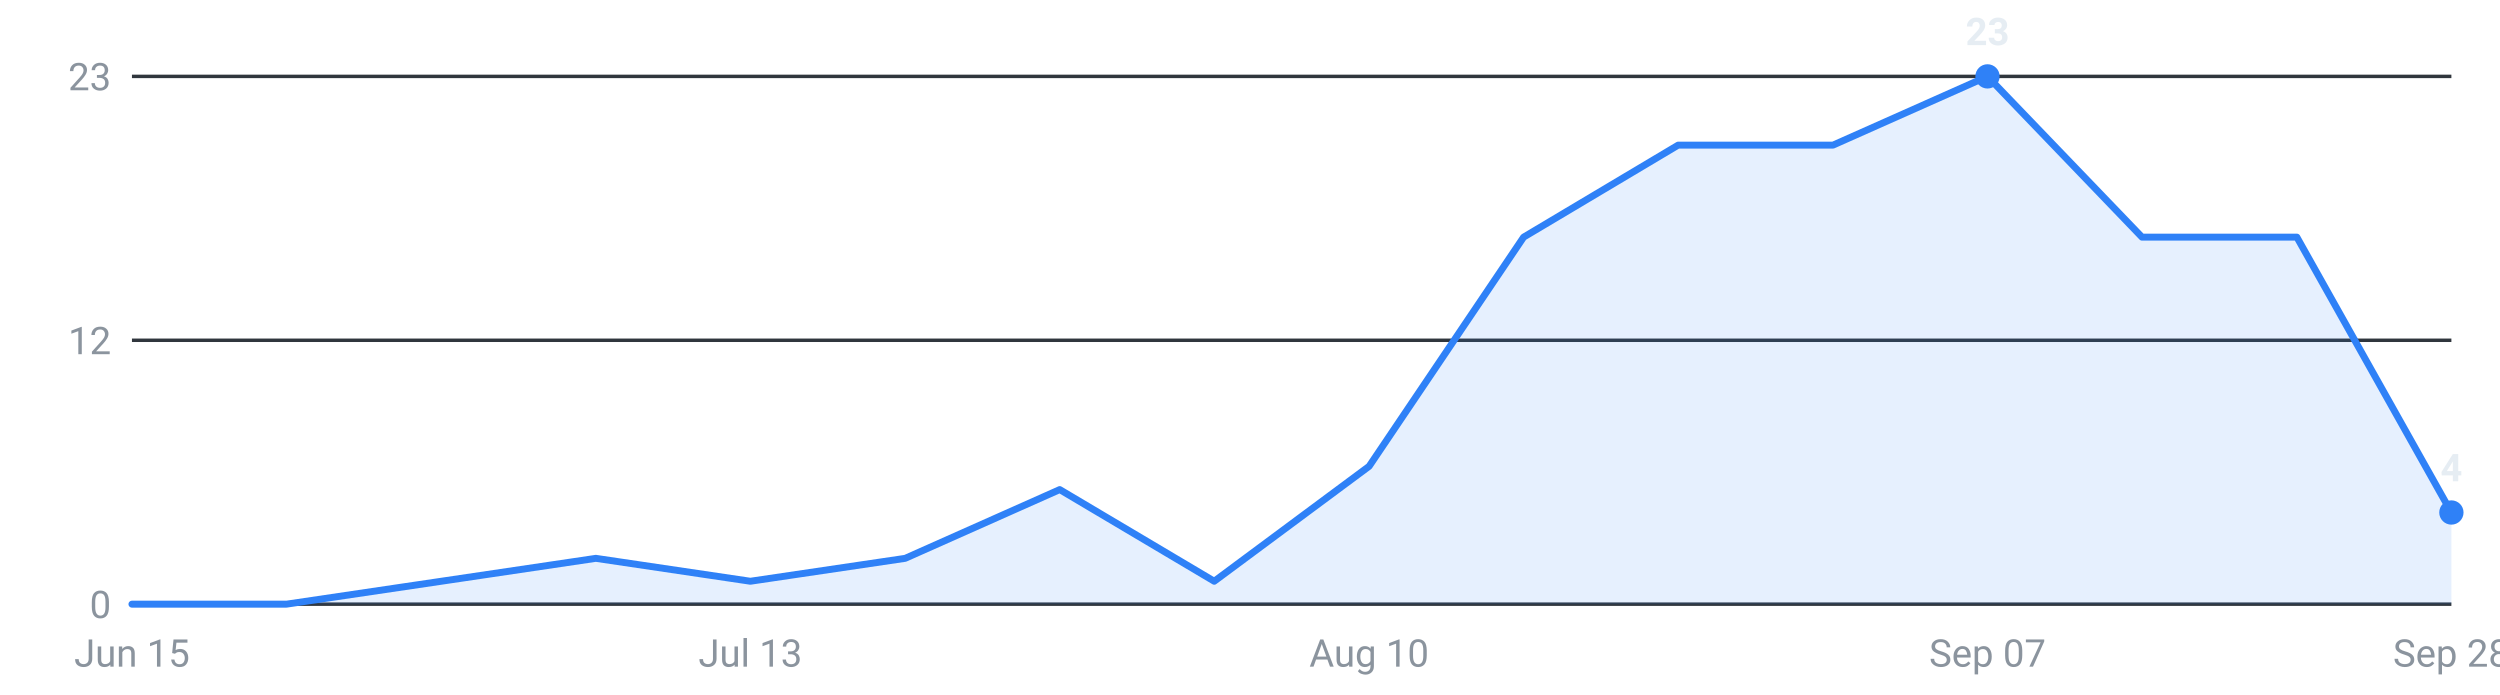
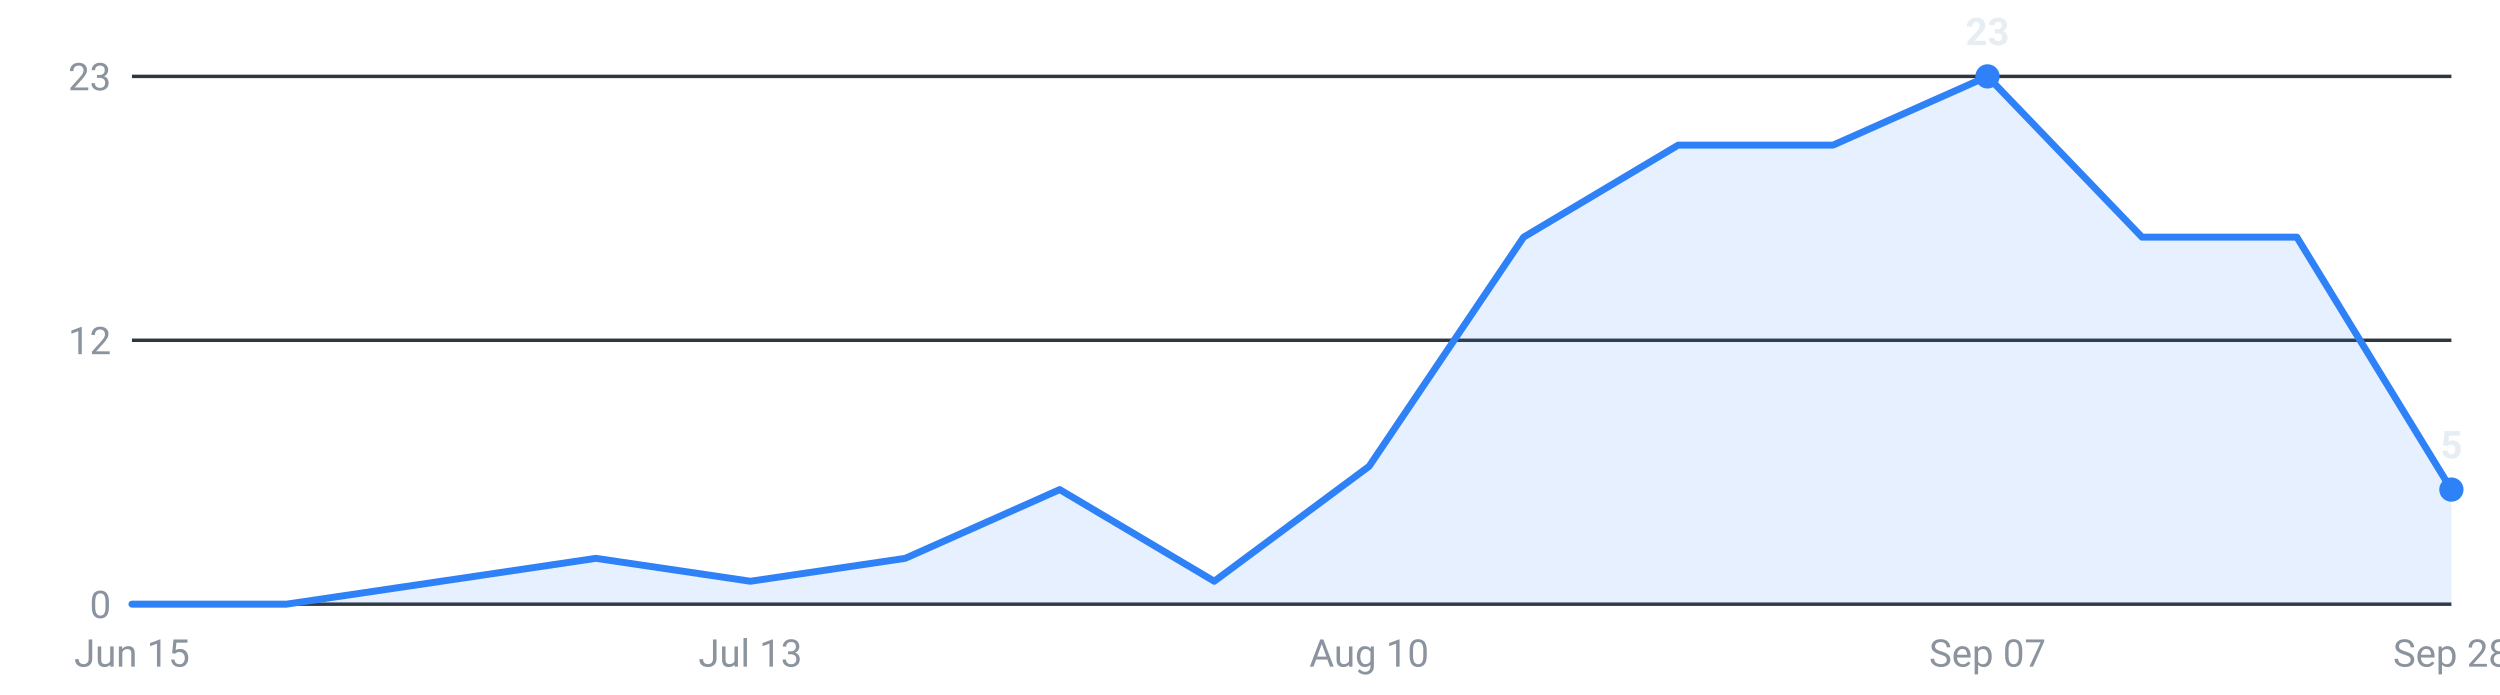
<svg xmlns="http://www.w3.org/2000/svg" viewBox="0 0 720 200" width="720" height="200" role="img" aria-label="Internships posted per week, last 16 weeks">
  <g font-family="-apple-system,Segoe UI,Roboto,sans-serif" font-size="11">
    <line x1="38" y1="174.0" x2="706" y2="174.0" stroke="#30363d" stroke-width="1" />
    <text x="32" y="178.0" text-anchor="end" fill="#8b949e">0</text>
    <line x1="38" y1="98.0" x2="706" y2="98.0" stroke="#30363d" stroke-width="1" />
    <text x="32" y="102.0" text-anchor="end" fill="#8b949e">12</text>
    <line x1="38" y1="22.0" x2="706" y2="22.0" stroke="#30363d" stroke-width="1" />
    <text x="32" y="26.0" text-anchor="end" fill="#8b949e">23</text>
-     <path d="M38.0,174 L38.0,174.0 L82.5,174.0 L127.1,167.4 L171.6,160.8 L216.1,167.4 L260.7,160.8 L305.2,141.0 L349.7,167.4 L394.3,134.3 L438.8,68.3 L483.3,41.8 L527.9,41.8 L572.4,22.0 L616.9,68.3 L661.5,68.3 L706.0,147.6 L706.0,174 Z" fill="#2f81f7" fill-opacity="0.12" />
-     <polyline points="38.0,174.0 82.5,174.0 127.1,167.4 171.6,160.8 216.1,167.4 260.7,160.8 305.2,141.0 349.7,167.4 394.3,134.3 438.8,68.3 483.3,41.8 527.9,41.8 572.4,22.0 616.9,68.3 661.5,68.3 706.0,147.6" fill="none" stroke="#2f81f7" stroke-width="2" stroke-linejoin="round" stroke-linecap="round" />
+     <path d="M38.0,174 L38.0,174.0 L82.5,174.0 L127.1,167.4 L171.6,160.8 L216.1,167.4 L260.7,160.8 L305.2,141.0 L349.7,167.4 L394.3,134.3 L438.8,68.3 L483.3,41.8 L527.9,41.8 L572.4,22.0 L616.9,68.3 L661.5,68.3 L706.0,141.0 L706.0,174 Z" fill="#2f81f7" fill-opacity="0.12" />
+     <polyline points="38.0,174.0 82.5,174.0 127.1,167.4 171.6,160.8 216.1,167.4 260.7,160.8 305.2,141.0 349.7,167.4 394.3,134.3 438.8,68.3 483.3,41.8 527.9,41.8 572.4,22.0 616.9,68.3 661.5,68.3 706.0,141.0" fill="none" stroke="#2f81f7" stroke-width="2" stroke-linejoin="round" stroke-linecap="round" />
    <circle cx="572.4" cy="22.0" r="3.5" fill="#2f81f7" />
    <text x="572.4" y="13.0" text-anchor="middle" fill="#e6edf3" font-weight="600">23</text>
-     <circle cx="706.0" cy="147.6" r="3.5" fill="#2f81f7" />
-     <text x="706.0" y="138.6" text-anchor="middle" fill="#e6edf3" font-weight="600">4</text>
+     <circle cx="706.0" cy="141.0" r="3.5" fill="#2f81f7" />
+     <text x="706.0" y="132.0" text-anchor="middle" fill="#e6edf3" font-weight="600">5</text>
    <text x="38.0" y="192" text-anchor="middle" fill="#8b949e">Jun 15</text>
    <text x="216.1" y="192" text-anchor="middle" fill="#8b949e">Jul 13</text>
    <text x="394.3" y="192" text-anchor="middle" fill="#8b949e">Aug 10</text>
    <text x="572.4" y="192" text-anchor="middle" fill="#8b949e">Sep 07</text>
    <text x="706.0" y="192" text-anchor="middle" fill="#8b949e">Sep 28</text>
  </g>
</svg>
